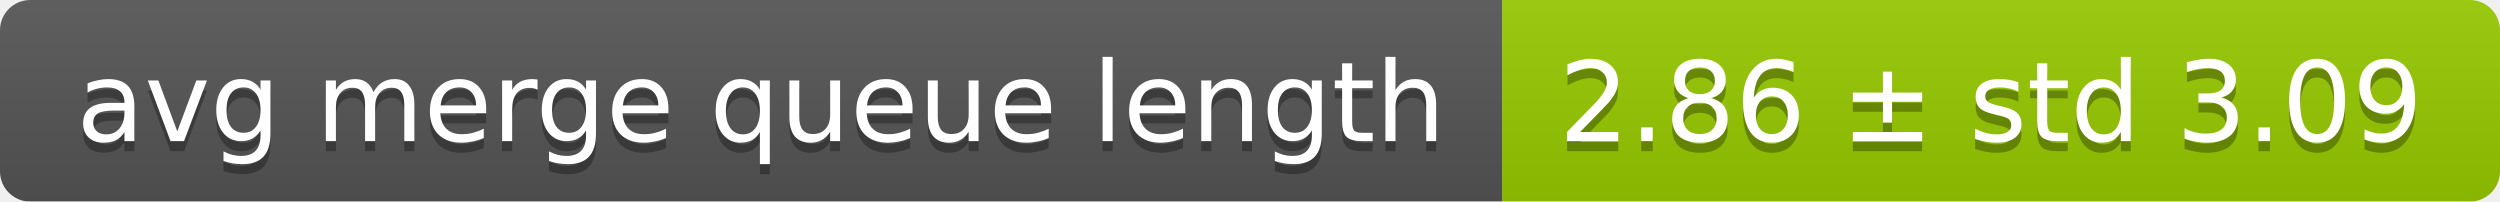
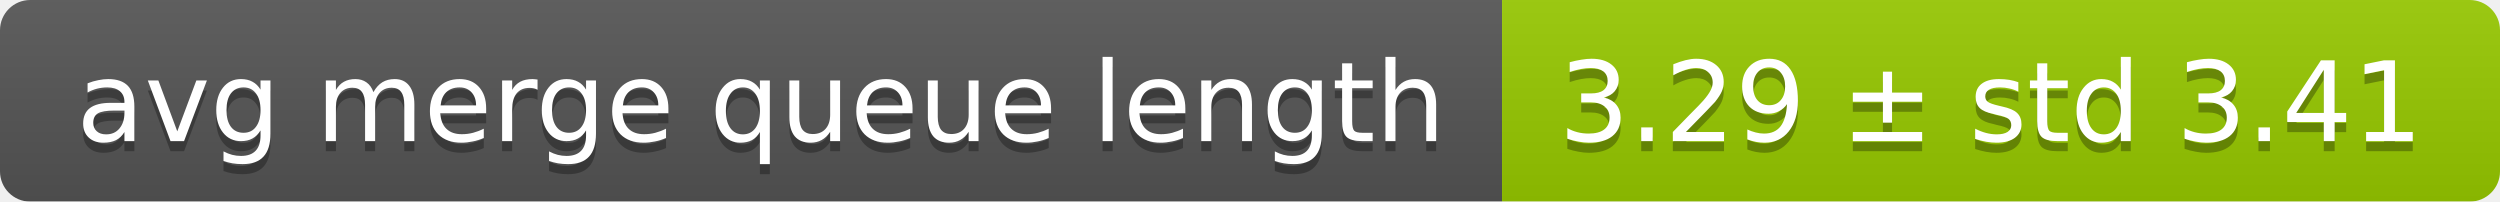
<svg xmlns="http://www.w3.org/2000/svg" width="248" height="20">
  <linearGradient id="smooth" x2="0" y2="100%">
    <stop offset="0" stop-color="#bbb" stop-opacity=".1" />
    <stop offset="1" stop-opacity=".1" />
  </linearGradient>
  <mask id="round">
    <rect width="248" height="20" rx="3" fill="#fff" />
  </mask>
  <g mask="url(#round)">
    <rect width="149" height="20" fill="#555" />
    <rect x="149" width="99" height="20" fill="#97ca00" />
    <rect width="248" height="20" fill="url(#smooth)" />
  </g>
  <g fill="#fff" text-anchor="middle" font-family="DejaVu Sans,Verdana,Geneva,sans-serif" font-size="11">
    <text x="75.5" y="15" fill="#010101" fill-opacity=".3">avg merge queue length</text>
    <text x="75.5" y="14">avg merge queue length</text>
-     <text x="197.5" y="15" fill="#010101" fill-opacity=".3">2.86 ± std 3.09</text>
-     <text x="197.5" y="14">2.86 ± std 3.09</text>
+     <text x="197.5" y="15" fill="#010101" fill-opacity=".3">3.29 ± std 3.41</text>
+     <text x="197.5" y="14">3.29 ± std 3.41</text>
  </g>
</svg>
